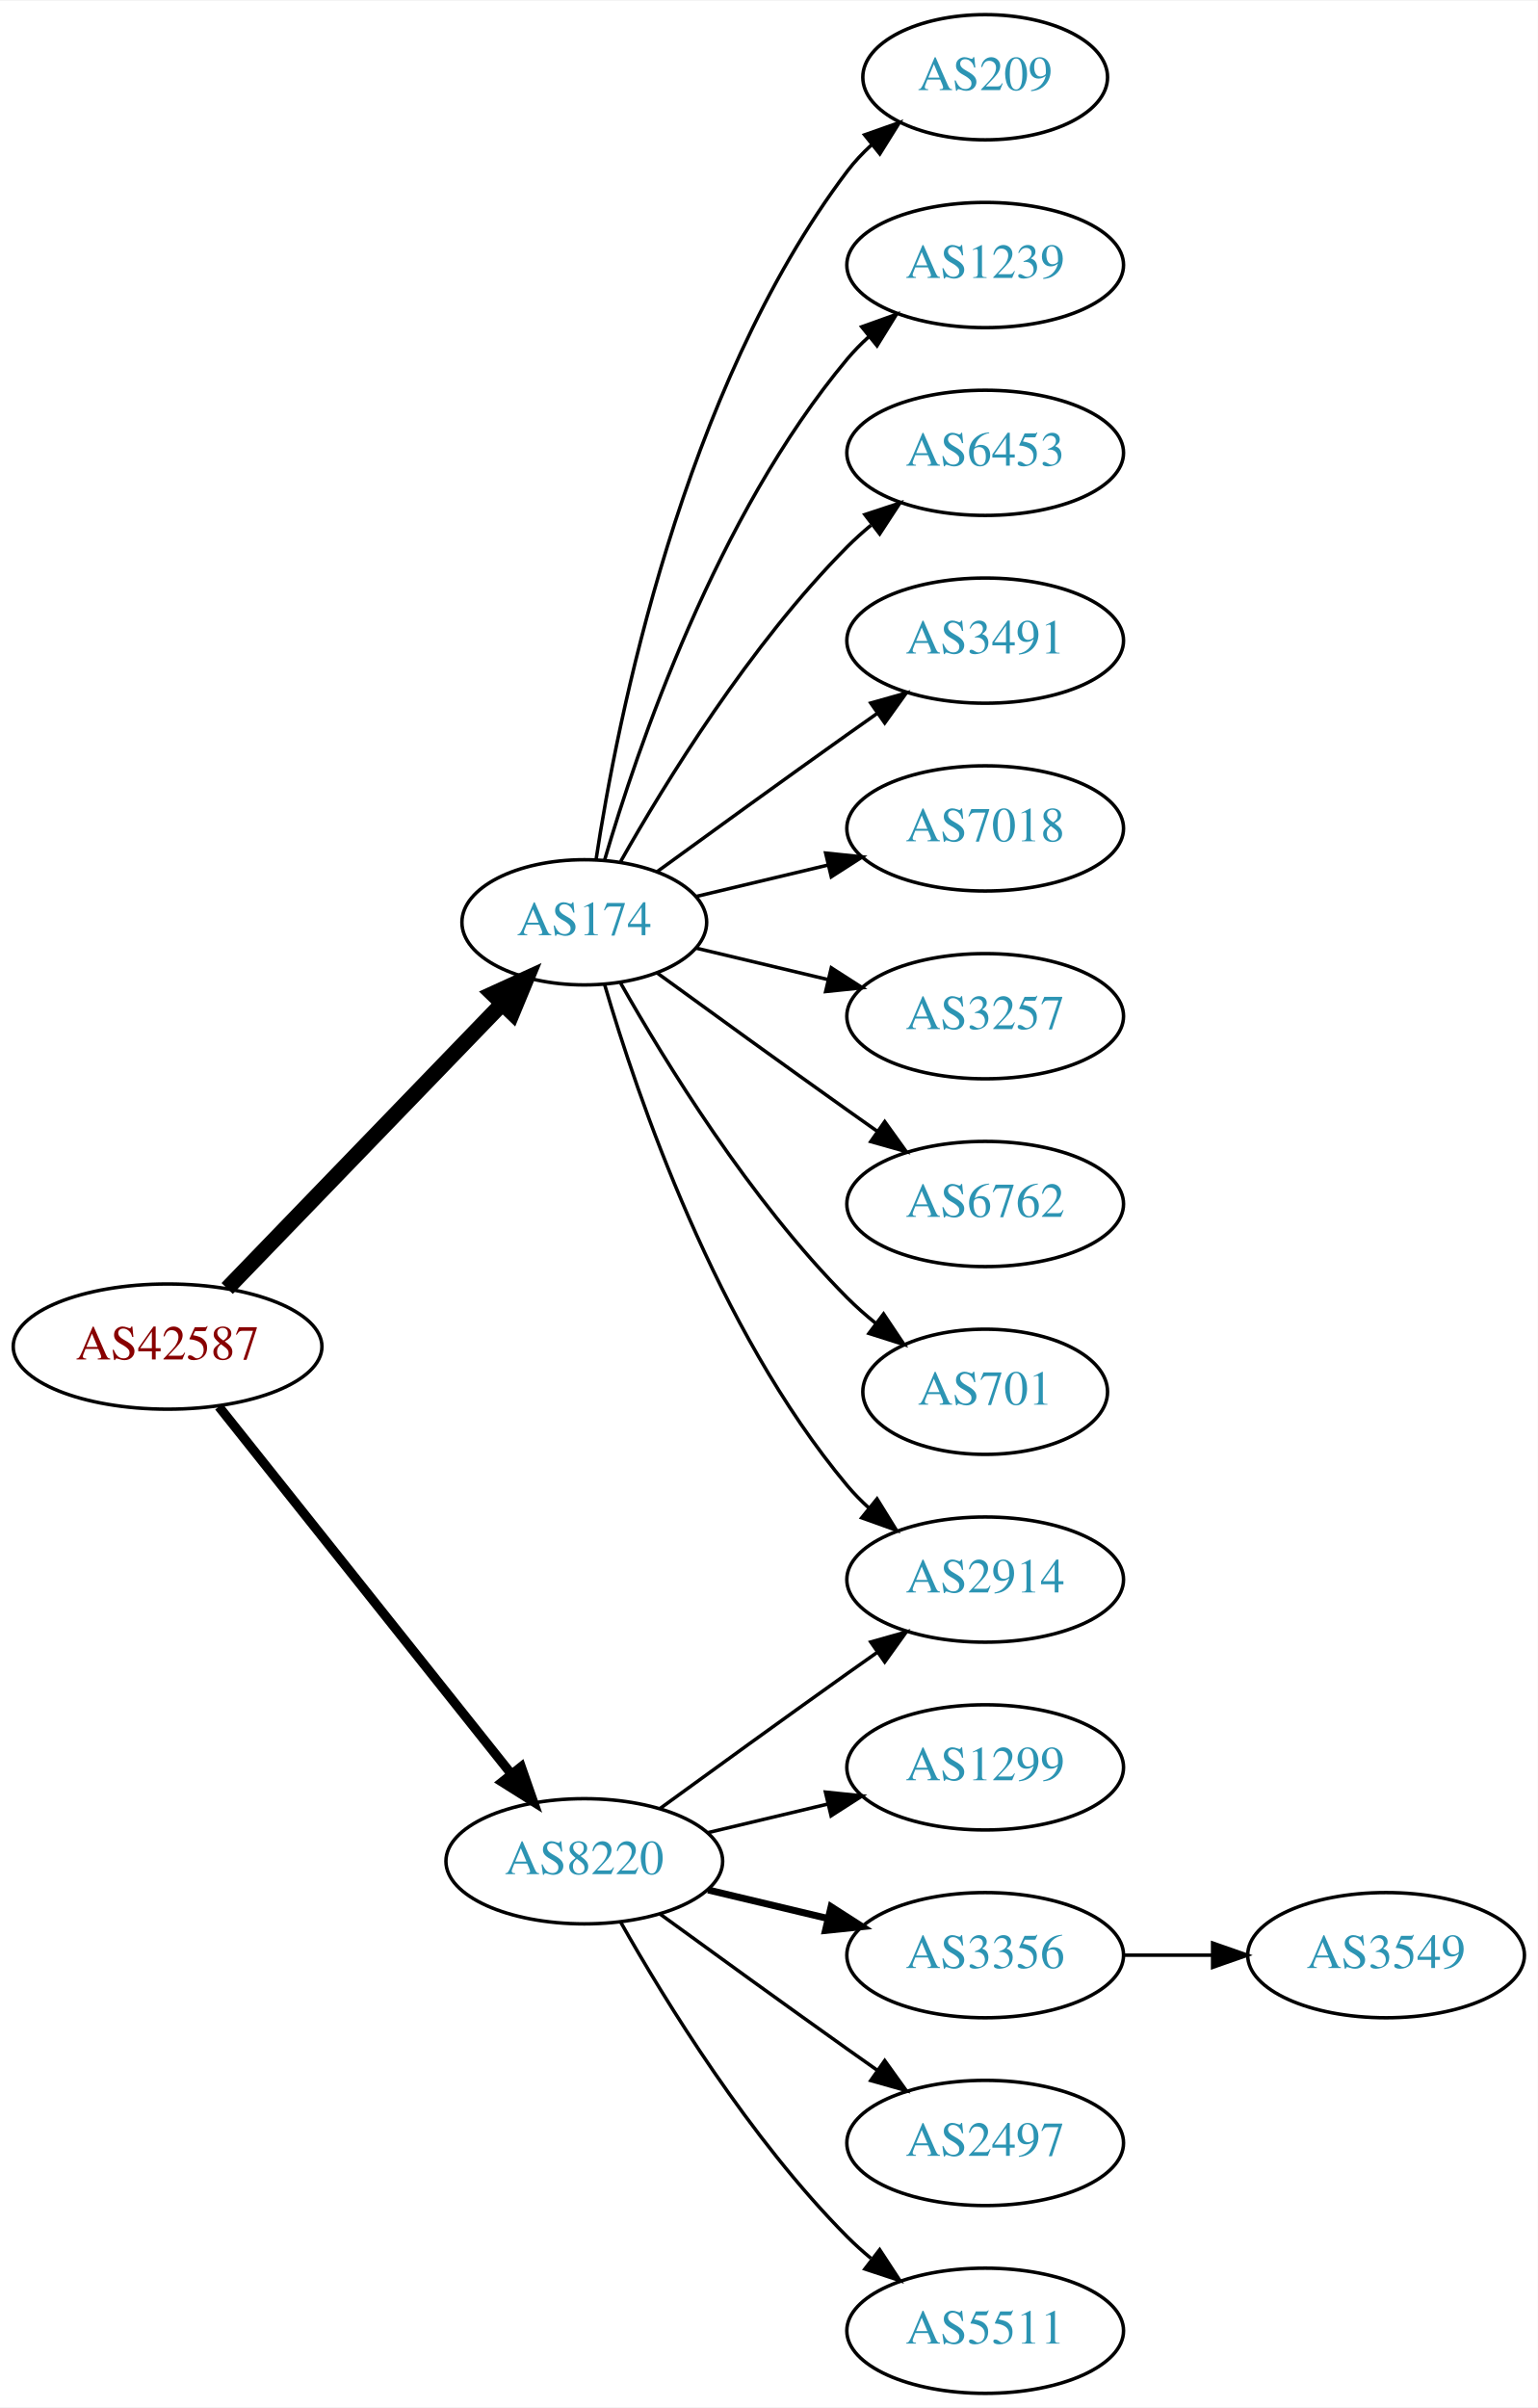
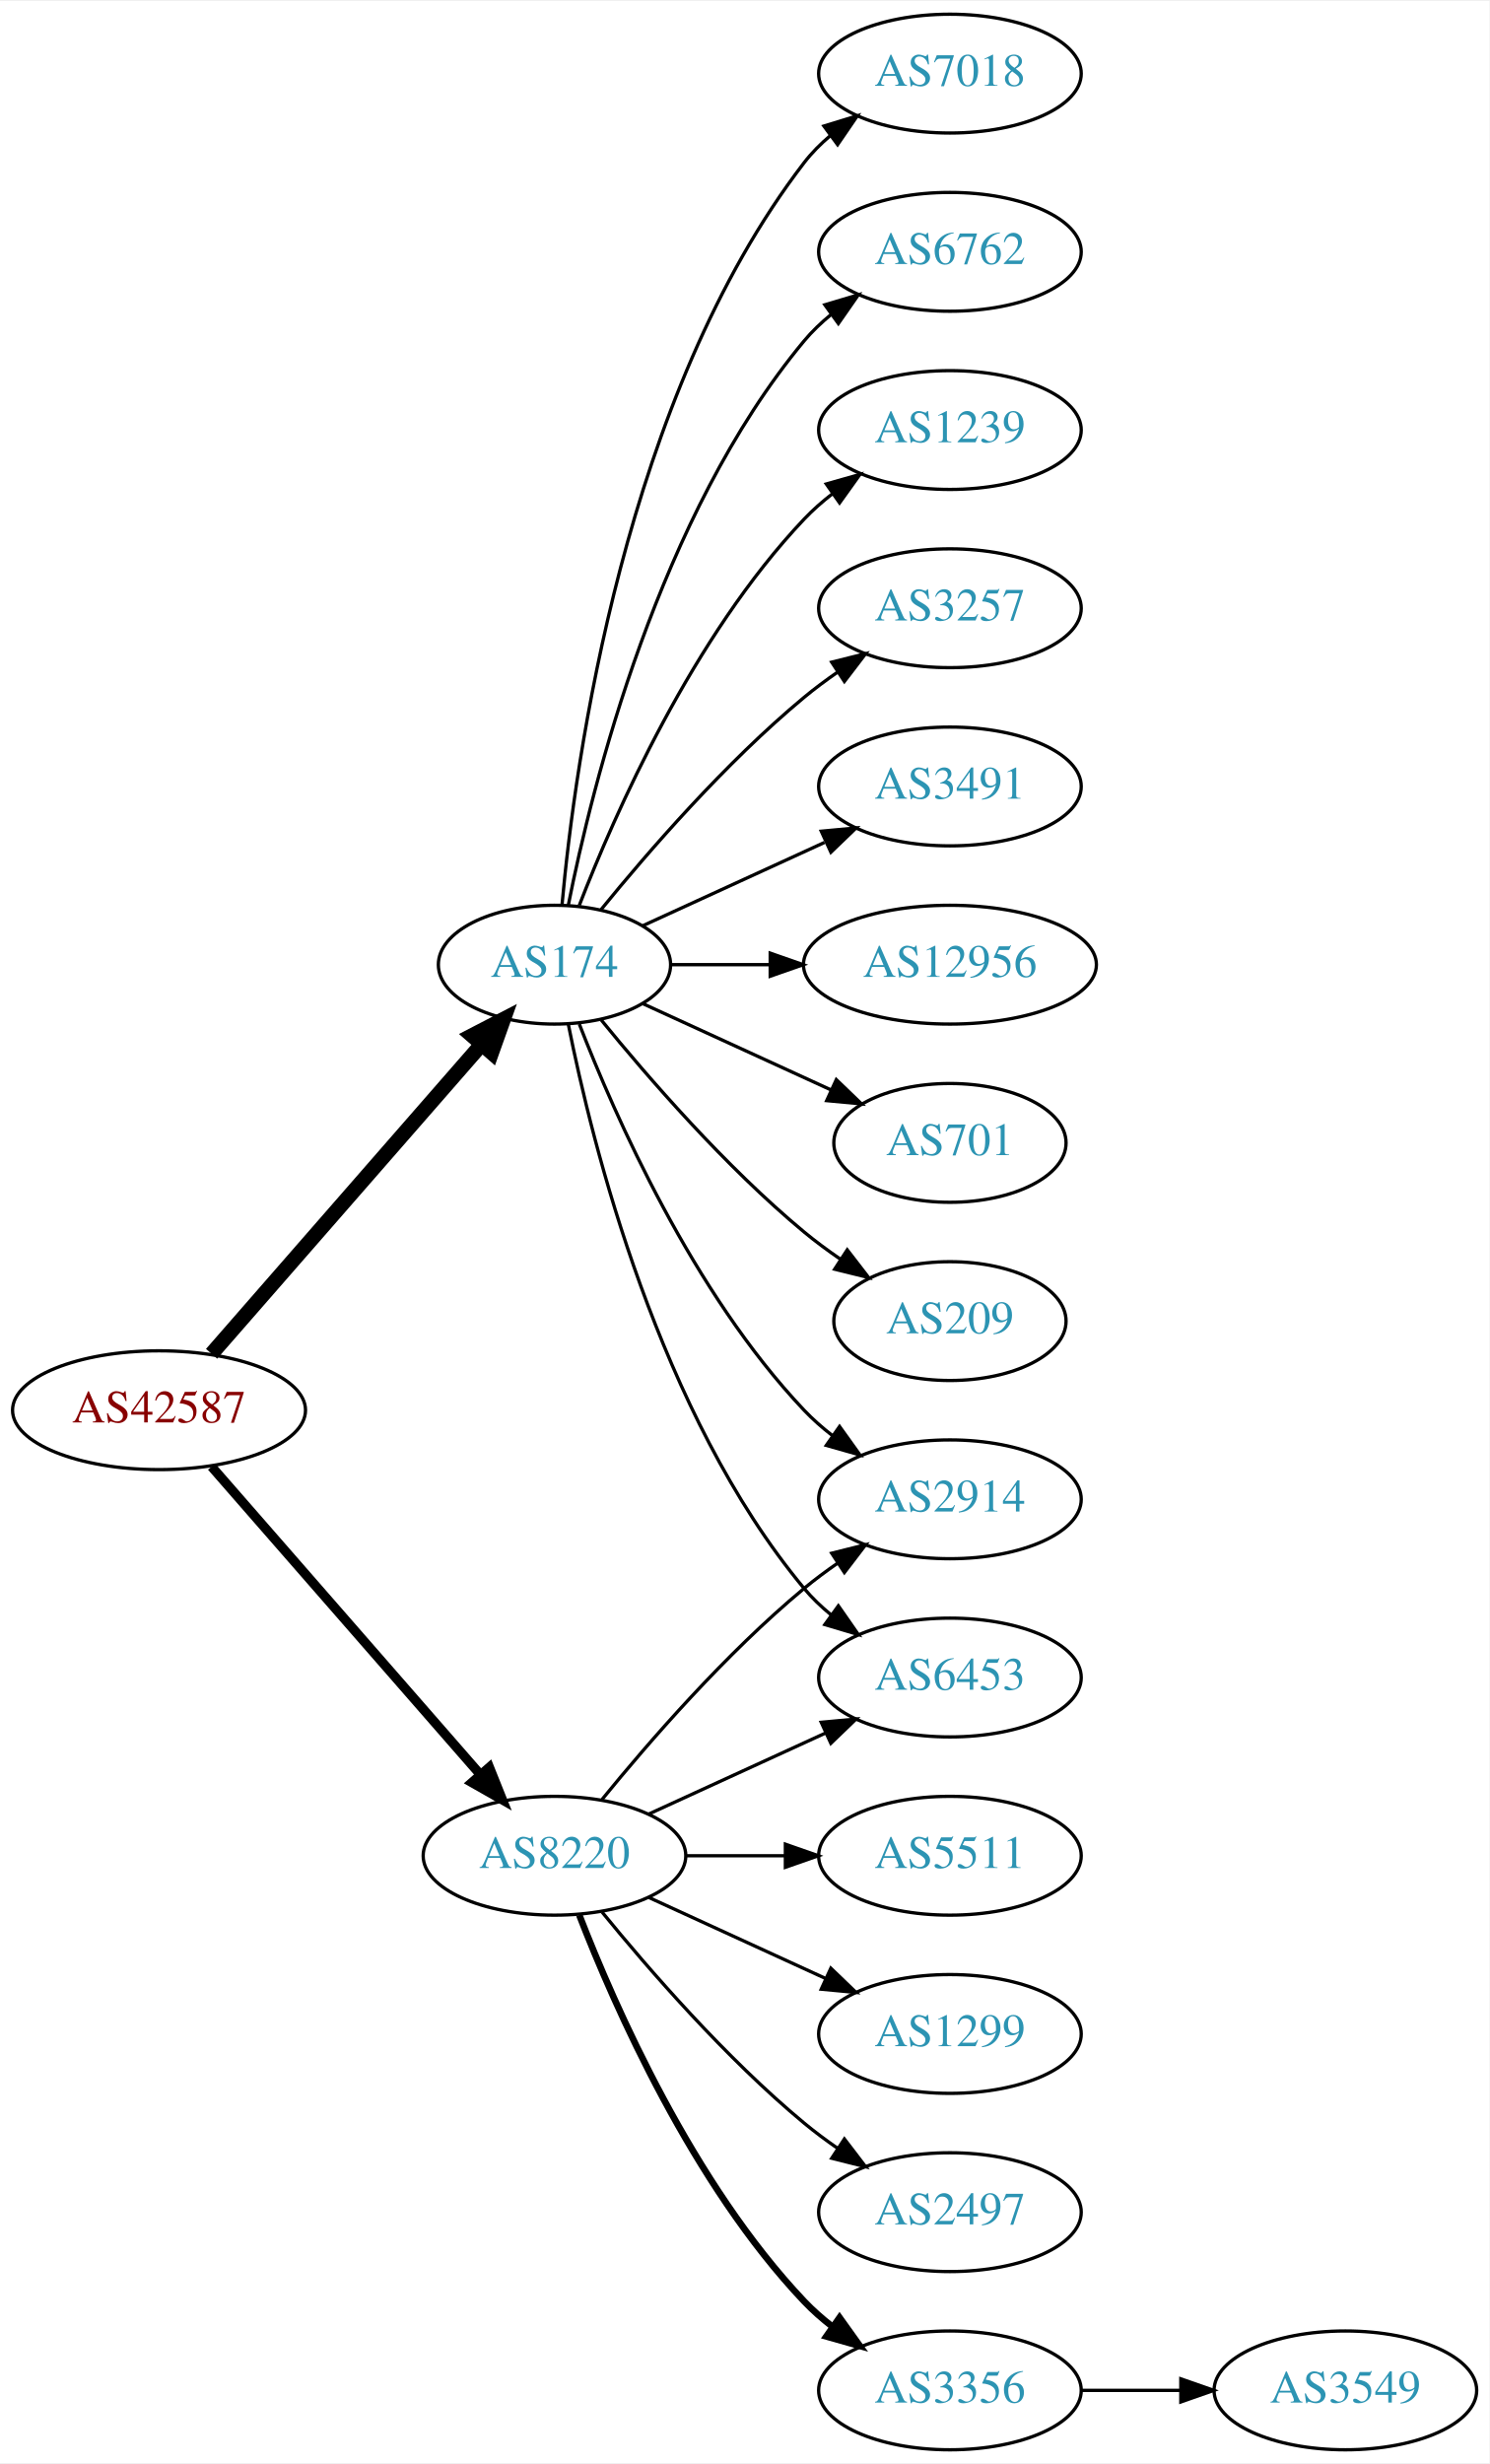
- <svg xmlns="http://www.w3.org/2000/svg" xmlns:xlink="http://www.w3.org/1999/xlink" width="442pt" height="692pt" viewBox="0.00 0.00 442.27 692.00">
-   <g id="graph0" class="graph" transform="scale(1 1) rotate(0) translate(4 688)">
-     <polygon fill="white" stroke="none" points="-4,4 -4,-688 438.271,-688 438.271,4 -4,4" />
+ <svg xmlns="http://www.w3.org/2000/svg" xmlns:xlink="http://www.w3.org/1999/xlink" width="451pt" height="746pt" viewBox="0.00 0.00 451.37 746.00">
+   <g id="graph0" class="graph" transform="scale(1 1) rotate(0) translate(4 742)">
+     <polygon fill="white" stroke="none" points="-4,4 -4,-742 447.37,-742 447.37,4 -4,4" />
    <g id="node1" class="node">
      <g id="a_node1">
        <a xlink:href="/asn/42587" xlink:title="AS42587 ~ Magna Automotive Holding AG [AT]">
-           <ellipse fill="#ffffff" stroke="black" cx="44.196" cy="-301" rx="44.393" ry="18" />
-           <text text-anchor="middle" x="44.196" y="-297.3" font-family="Times,serif" font-size="14.00" fill="#880000">AS42587</text>
+           <ellipse fill="#ffffff" stroke="black" cx="44.196" cy="-315" rx="44.393" ry="18" />
+           <text text-anchor="middle" x="44.196" y="-311.3" font-family="Times,serif" font-size="14.00" fill="#880000">AS42587</text>
        </a>
      </g>
    </g>
    <g id="node2" class="node">
      <g id="a_node2">
        <a xlink:href="/asn/174" xlink:title="AS174 ~ Cogent Communications [US]">
-           <ellipse fill="#ffffff" stroke="black" cx="164.039" cy="-423" rx="35.194" ry="18" />
-           <text text-anchor="middle" x="164.039" y="-419.3" font-family="Times,serif" font-size="14.00" fill="#2c94b3">AS174</text>
+           <ellipse fill="#ffffff" stroke="black" cx="164.039" cy="-450" rx="35.194" ry="18" />
+           <text text-anchor="middle" x="164.039" y="-446.3" font-family="Times,serif" font-size="14.00" fill="#2c94b3">AS174</text>
        </a>
      </g>
    </g>
    <g id="edge1" class="edge">
-       <path fill="none" stroke="black" stroke-width="4.5" d="M61.334,-317.708C81.811,-338.907 117.245,-375.59 140.413,-399.576" />
-       <polygon fill="black" stroke="black" stroke-width="4.5" points="137.69,-402.425 147.47,-406.882 143.354,-396.954 137.69,-402.425" />
+       <path fill="none" stroke="black" stroke-width="4.5" d="M60.121,-332.098C80.776,-355.76 118.189,-398.62 141.765,-425.629" />
+       <polygon fill="black" stroke="black" stroke-width="4.5" points="139.061,-428.519 148.604,-433.463 144.994,-423.34 139.061,-428.519" />
    </g>
    <g id="node3" class="node">
      <g id="a_node3">
        <a xlink:href="/asn/8220" xlink:title="AS8220 ~ COLT [GB]">
-           <ellipse fill="#ffffff" stroke="black" cx="164.039" cy="-153" rx="39.794" ry="18" />
-           <text text-anchor="middle" x="164.039" y="-149.3" font-family="Times,serif" font-size="14.00" fill="#2c94b3">AS8220</text>
+           <ellipse fill="#ffffff" stroke="black" cx="164.039" cy="-180" rx="39.794" ry="18" />
+           <text text-anchor="middle" x="164.039" y="-176.3" font-family="Times,serif" font-size="14.00" fill="#2c94b3">AS8220</text>
        </a>
      </g>
    </g>
    <g id="edge2" class="edge">
-       <path fill="none" stroke="black" stroke-width="2.7" d="M58.945,-283.733C79.7,-257.666 119.146,-208.126 143.07,-178.079" />
-       <polygon fill="black" stroke="black" stroke-width="2.7" points="145.887,-180.16 149.378,-170.157 140.41,-175.8 145.887,-180.16" />
+       <path fill="none" stroke="black" stroke-width="2.864" d="M60.121,-297.902C80.663,-274.369 117.782,-231.845 141.379,-204.813" />
+       <polygon fill="black" stroke="black" stroke-width="2.864" points="144.296,-206.794 148.235,-196.959 139.022,-202.191 144.296,-206.794" />
    </g>
    <g id="node4" class="node">
      <g id="a_node4">
-         <a xlink:href="/asn/2914" xlink:title="AS2914 ~ NTT America, Inc. [US]">
-           <ellipse fill="#ffffff" stroke="black" cx="279.332" cy="-234" rx="39.794" ry="18" />
-           <text text-anchor="middle" x="279.332" y="-230.3" font-family="Times,serif" font-size="14.00" fill="#2c94b3">AS2914</text>
+         <a xlink:href="/asn/1239" xlink:title="AS1239 ~ Sprint [US]">
+           <ellipse fill="#ffffff" stroke="black" cx="283.881" cy="-612" rx="39.794" ry="18" />
+           <text text-anchor="middle" x="283.881" y="-608.3" font-family="Times,serif" font-size="14.00" fill="#2c94b3">AS1239</text>
        </a>
      </g>
    </g>
    <g id="edge3" class="edge">
-       <path fill="none" stroke="black" d="M169.913,-404.998C179.227,-373.156 202.043,-306.019 239.685,-261 241.555,-258.763 243.654,-256.626 245.88,-254.604" />
-       <polygon fill="black" stroke="black" points="248.227,-257.207 253.799,-248.196 243.823,-251.766 248.227,-257.207" />
+       <path fill="none" stroke="black" d="M171.562,-467.994C182.312,-495.728 205.969,-549.429 239.685,-585 242.271,-587.728 245.188,-590.294 248.257,-592.677" />
+       <polygon fill="black" stroke="black" points="246.411,-595.658 256.605,-598.543 250.435,-589.93 246.411,-595.658" />
    </g>
    <g id="node5" class="node">
      <g id="a_node5">
-         <a xlink:href="/asn/209" xlink:title="AS209 ~ CenturyLink Communications, LLC [US]">
-           <ellipse fill="#ffffff" stroke="black" cx="279.332" cy="-666" rx="35.194" ry="18" />
-           <text text-anchor="middle" x="279.332" y="-662.3" font-family="Times,serif" font-size="14.00" fill="#2c94b3">AS209</text>
+         <a xlink:href="/asn/3257" xlink:title="AS3257 ~ GTT [DE]">
+           <ellipse fill="#ffffff" stroke="black" cx="283.881" cy="-558" rx="39.794" ry="18" />
+           <text text-anchor="middle" x="283.881" y="-554.3" font-family="Times,serif" font-size="14.00" fill="#2c94b3">AS3257</text>
        </a>
      </g>
    </g>
    <g id="edge4" class="edge">
-       <path fill="none" stroke="black" d="M167.415,-440.986C173.389,-480.422 192.1,-575.995 239.685,-639 241.708,-641.678 244.073,-644.19 246.621,-646.522" />
-       <polygon fill="black" stroke="black" points="244.655,-649.432 254.646,-652.958 249.035,-643.972 244.655,-649.432" />
+       <path fill="none" stroke="black" d="M178.196,-466.743C192.281,-484.039 215.84,-511.223 239.685,-531 242.901,-533.668 246.402,-536.27 249.972,-538.741" />
+       <polygon fill="black" stroke="black" points="248.05,-541.666 258.329,-544.236 251.896,-535.817 248.05,-541.666" />
    </g>
    <g id="node6" class="node">
      <g id="a_node6">
-         <a xlink:href="/asn/1239" xlink:title="AS1239 ~ Sprint [US]">
-           <ellipse fill="#ffffff" stroke="black" cx="279.332" cy="-612" rx="39.794" ry="18" />
-           <text text-anchor="middle" x="279.332" y="-608.3" font-family="Times,serif" font-size="14.00" fill="#2c94b3">AS1239</text>
+         <a xlink:href="/asn/3491" xlink:title="AS3491 ~ PCCW Global, Inc. [US]">
+           <ellipse fill="#ffffff" stroke="black" cx="283.881" cy="-504" rx="39.794" ry="18" />
+           <text text-anchor="middle" x="283.881" y="-500.3" font-family="Times,serif" font-size="14.00" fill="#2c94b3">AS3491</text>
        </a>
      </g>
    </g>
    <g id="edge5" class="edge">
-       <path fill="none" stroke="black" d="M169.913,-441.002C179.227,-472.844 202.043,-539.981 239.685,-585 241.555,-587.237 243.654,-589.374 245.88,-591.396" />
-       <polygon fill="black" stroke="black" points="243.823,-594.234 253.799,-597.804 248.227,-588.793 243.823,-594.234" />
+       <path fill="none" stroke="black" d="M190.9,-461.851C207.02,-469.238 228.023,-478.862 245.888,-487.048" />
+       <polygon fill="black" stroke="black" points="244.89,-490.441 255.439,-491.425 247.806,-484.077 244.89,-490.441" />
    </g>
    <g id="node7" class="node">
      <g id="a_node7">
-         <a xlink:href="/asn/6453" xlink:title="AS6453 ~ TATA COMMUNICATIONS (AMERICA) INC [US]">
-           <ellipse fill="#ffffff" stroke="black" cx="279.332" cy="-558" rx="39.794" ry="18" />
-           <text text-anchor="middle" x="279.332" y="-554.3" font-family="Times,serif" font-size="14.00" fill="#2c94b3">AS6453</text>
+         <a xlink:href="/asn/12956" xlink:title="AS12956 ~ TELXIUS [ES]">
+           <ellipse fill="#ffffff" stroke="black" cx="283.881" cy="-450" rx="44.393" ry="18" />
+           <text text-anchor="middle" x="283.881" y="-446.3" font-family="Times,serif" font-size="14.00" fill="#2c94b3">AS12956</text>
        </a>
      </g>
    </g>
    <g id="edge6" class="edge">
-       <path fill="none" stroke="black" d="M174.498,-440.49C187.28,-463.096 211.712,-502.886 239.685,-531 241.796,-533.121 244.092,-535.188 246.477,-537.171" />
-       <polygon fill="black" stroke="black" points="244.73,-540.242 254.793,-543.556 248.993,-534.69 244.73,-540.242" />
+       <path fill="none" stroke="black" d="M199.44,-450C208.815,-450 219.198,-450 229.365,-450" />
+       <polygon fill="black" stroke="black" points="229.414,-453.5 239.414,-450 229.414,-446.5 229.414,-453.5" />
    </g>
    <g id="node8" class="node">
      <g id="a_node8">
-         <a xlink:href="/asn/3491" xlink:title="AS3491 ~ PCCW Global, Inc. [US]">
-           <ellipse fill="#ffffff" stroke="black" cx="279.332" cy="-504" rx="39.794" ry="18" />
-           <text text-anchor="middle" x="279.332" y="-500.3" font-family="Times,serif" font-size="14.00" fill="#2c94b3">AS3491</text>
+         <a xlink:href="/asn/2914" xlink:title="AS2914 ~ NTT America, Inc. [US]">
+           <ellipse fill="#ffffff" stroke="black" cx="283.881" cy="-288" rx="39.794" ry="18" />
+           <text text-anchor="middle" x="283.881" y="-284.3" font-family="Times,serif" font-size="14.00" fill="#2c94b3">AS2914</text>
        </a>
      </g>
    </g>
    <g id="edge7" class="edge">
-       <path fill="none" stroke="black" d="M184.935,-437.529C199.936,-448.45 221.043,-463.747 239.685,-477 242.506,-479.005 245.449,-481.085 248.397,-483.159" />
-       <polygon fill="black" stroke="black" points="246.424,-486.05 256.621,-488.926 250.443,-480.319 246.424,-486.05" />
+       <path fill="none" stroke="black" d="M171.562,-432.006C182.312,-404.272 205.969,-350.571 239.685,-315 242.271,-312.272 245.188,-309.706 248.257,-307.323" />
+       <polygon fill="black" stroke="black" points="250.435,-310.07 256.605,-301.457 246.411,-304.342 250.435,-310.07" />
    </g>
    <g id="node9" class="node">
      <g id="a_node9">
-         <a xlink:href="/asn/7018" xlink:title="AS7018 ~ AT&amp;T Services, Inc. [US]">
-           <ellipse fill="#ffffff" stroke="black" cx="279.332" cy="-450" rx="39.794" ry="18" />
-           <text text-anchor="middle" x="279.332" y="-446.3" font-family="Times,serif" font-size="14.00" fill="#2c94b3">AS7018</text>
+         <a xlink:href="/asn/701" xlink:title="AS701 ~ UUNET [US]">
+           <ellipse fill="#ffffff" stroke="black" cx="283.881" cy="-396" rx="35.194" ry="18" />
+           <text text-anchor="middle" x="283.881" y="-392.3" font-family="Times,serif" font-size="14.00" fill="#2c94b3">AS701</text>
        </a>
      </g>
    </g>
    <g id="edge8" class="edge">
-       <path fill="none" stroke="black" d="M196.296,-430.449C207.976,-433.233 221.472,-436.449 234.101,-439.459" />
-       <polygon fill="black" stroke="black" points="233.454,-442.903 243.993,-441.816 235.077,-436.093 233.454,-442.903" />
+       <path fill="none" stroke="black" d="M190.9,-438.149C207.631,-430.482 229.621,-420.406 247.905,-412.028" />
+       <polygon fill="black" stroke="black" points="249.448,-415.171 257.08,-407.823 246.531,-408.807 249.448,-415.171" />
    </g>
    <g id="node10" class="node">
      <g id="a_node10">
-         <a xlink:href="/asn/3257" xlink:title="AS3257 ~ GTT [DE]">
-           <ellipse fill="#ffffff" stroke="black" cx="279.332" cy="-396" rx="39.794" ry="18" />
-           <text text-anchor="middle" x="279.332" y="-392.3" font-family="Times,serif" font-size="14.00" fill="#2c94b3">AS3257</text>
+         <a xlink:href="/asn/209" xlink:title="AS209 ~ CenturyLink Communications, LLC [US]">
+           <ellipse fill="#ffffff" stroke="black" cx="283.881" cy="-342" rx="35.194" ry="18" />
+           <text text-anchor="middle" x="283.881" y="-338.3" font-family="Times,serif" font-size="14.00" fill="#2c94b3">AS209</text>
        </a>
      </g>
    </g>
    <g id="edge9" class="edge">
-       <path fill="none" stroke="black" d="M196.296,-415.551C207.976,-412.767 221.472,-409.551 234.101,-406.541" />
-       <polygon fill="black" stroke="black" points="235.077,-409.907 243.993,-404.184 233.454,-403.097 235.077,-409.907" />
+       <path fill="none" stroke="black" d="M178.196,-433.257C192.281,-415.961 215.84,-388.777 239.685,-369 243.148,-366.128 246.941,-363.331 250.795,-360.692" />
+       <polygon fill="black" stroke="black" points="252.757,-363.592 259.228,-355.203 248.938,-357.725 252.757,-363.592" />
    </g>
    <g id="node11" class="node">
      <g id="a_node11">
-         <a xlink:href="/asn/6762" xlink:title="AS6762 ~ TELECOM ITALIA SPARKLE S.p.A. [IT]">
-           <ellipse fill="#ffffff" stroke="black" cx="279.332" cy="-342" rx="39.794" ry="18" />
-           <text text-anchor="middle" x="279.332" y="-338.3" font-family="Times,serif" font-size="14.00" fill="#2c94b3">AS6762</text>
+         <a xlink:href="/asn/7018" xlink:title="AS7018 ~ AT&amp;T Services, Inc. [US]">
+           <ellipse fill="#ffffff" stroke="black" cx="283.881" cy="-720" rx="39.794" ry="18" />
+           <text text-anchor="middle" x="283.881" y="-716.3" font-family="Times,serif" font-size="14.00" fill="#2c94b3">AS7018</text>
        </a>
      </g>
    </g>
    <g id="edge10" class="edge">
-       <path fill="none" stroke="black" d="M184.935,-408.471C199.936,-397.55 221.043,-382.253 239.685,-369 242.506,-366.995 245.449,-364.915 248.397,-362.841" />
-       <polygon fill="black" stroke="black" points="250.443,-365.681 256.621,-357.074 246.424,-359.95 250.443,-365.681" />
+       <path fill="none" stroke="black" d="M166.323,-468.117C170.221,-511.332 185.238,-622.131 239.685,-693 241.975,-695.981 244.695,-698.716 247.639,-701.205" />
+       <polygon fill="black" stroke="black" points="245.686,-704.113 255.816,-707.218 249.833,-698.473 245.686,-704.113" />
    </g>
    <g id="node12" class="node">
      <g id="a_node12">
-         <a xlink:href="/asn/701" xlink:title="AS701 ~ UUNET [US]">
-           <ellipse fill="#ffffff" stroke="black" cx="279.332" cy="-288" rx="35.194" ry="18" />
-           <text text-anchor="middle" x="279.332" y="-284.3" font-family="Times,serif" font-size="14.00" fill="#2c94b3">AS701</text>
+         <a xlink:href="/asn/6762" xlink:title="AS6762 ~ TELECOM ITALIA SPARKLE S.p.A. [IT]">
+           <ellipse fill="#ffffff" stroke="black" cx="283.881" cy="-666" rx="39.794" ry="18" />
+           <text text-anchor="middle" x="283.881" y="-662.3" font-family="Times,serif" font-size="14.00" fill="#2c94b3">AS6762</text>
        </a>
      </g>
    </g>
    <g id="edge11" class="edge">
-       <path fill="none" stroke="black" d="M174.498,-405.51C187.28,-382.904 211.712,-343.114 239.685,-315 242.185,-312.487 244.946,-310.051 247.807,-307.739" />
-       <polygon fill="black" stroke="black" points="250.108,-310.389 256.004,-301.587 245.905,-304.79 250.108,-310.389" />
-     </g>
-     <g id="edge12" class="edge">
-       <path fill="none" stroke="black" d="M185.887,-168.222C200.821,-179.091 221.435,-194.025 239.685,-207 242.506,-209.005 245.449,-211.085 248.397,-213.159" />
-       <polygon fill="black" stroke="black" points="246.424,-216.05 256.621,-218.926 250.443,-210.319 246.424,-216.05" />
+       <path fill="none" stroke="black" d="M168.237,-468.073C175.401,-504.141 195.675,-586.125 239.685,-639 242.09,-641.889 244.886,-644.563 247.879,-647.013" />
+       <polygon fill="black" stroke="black" points="245.967,-649.95 256.122,-652.973 250.069,-644.277 245.967,-649.95" />
    </g>
    <g id="node13" class="node">
      <g id="a_node13">
-         <a xlink:href="/asn/1299" xlink:title="AS1299 ~ Telia Carrier [EU]">
-           <ellipse fill="#ffffff" stroke="black" cx="279.332" cy="-180" rx="39.794" ry="18" />
-           <text text-anchor="middle" x="279.332" y="-176.3" font-family="Times,serif" font-size="14.00" fill="#2c94b3">AS1299</text>
-         </a>
-       </g>
-     </g>
-     <g id="edge13" class="edge">
-       <path fill="none" stroke="black" d="M199.646,-161.248C210.517,-163.838 222.671,-166.735 234.114,-169.462" />
-       <polygon fill="black" stroke="black" points="233.397,-172.889 243.936,-171.803 235.02,-166.08 233.397,-172.889" />
+         <a xlink:href="/asn/6453" xlink:title="AS6453 ~ TATA COMMUNICATIONS (AMERICA) INC [US]">
+           <ellipse fill="#ffffff" stroke="black" cx="283.881" cy="-234" rx="39.794" ry="18" />
+           <text text-anchor="middle" x="283.881" y="-230.3" font-family="Times,serif" font-size="14.00" fill="#2c94b3">AS6453</text>
+         </a>
+       </g>
+     </g>
+     <g id="edge12" class="edge">
+       <path fill="none" stroke="black" d="M168.237,-431.927C175.401,-395.859 195.675,-313.875 239.685,-261 242.09,-258.111 244.886,-255.437 247.879,-252.987" />
+       <polygon fill="black" stroke="black" points="250.069,-255.723 256.122,-247.027 245.967,-250.05 250.069,-255.723" />
+     </g>
+     <g id="edge18" class="edge">
+       <path fill="none" stroke="black" d="M178.458,-197.065C192.572,-214.375 215.987,-241.345 239.685,-261 242.901,-263.668 246.402,-266.27 249.972,-268.741" />
+       <polygon fill="black" stroke="black" points="248.05,-271.666 258.329,-274.236 251.896,-265.817 248.05,-271.666" />
+     </g>
+     <g id="edge15" class="edge">
+       <path fill="none" stroke="black" d="M192.667,-192.661C208.624,-199.973 228.895,-209.261 246.178,-217.181" />
+       <polygon fill="black" stroke="black" points="244.876,-220.435 255.425,-221.419 247.793,-214.071 244.876,-220.435" />
    </g>
    <g id="node14" class="node">
      <g id="a_node14">
-         <a xlink:href="/asn/3356" xlink:title="AS3356 ~ Level 3 Parent, LLC [US]">
-           <ellipse fill="#ffffff" stroke="black" cx="279.332" cy="-126" rx="39.794" ry="18" />
-           <text text-anchor="middle" x="279.332" y="-122.3" font-family="Times,serif" font-size="14.00" fill="#2c94b3">AS3356</text>
-         </a>
-       </g>
-     </g>
-     <g id="edge14" class="edge">
-       <path fill="none" stroke="black" stroke-width="2" d="M199.646,-144.752C210.517,-142.162 222.671,-139.265 234.114,-136.538" />
-       <polygon fill="black" stroke="black" stroke-width="2" points="235.02,-139.92 243.936,-134.197 233.397,-133.111 235.02,-139.92" />
+         <a xlink:href="/asn/2497" xlink:title="AS2497 ~ Internet Initiative Japan Inc. [JP]">
+           <ellipse fill="#ffffff" stroke="black" cx="283.881" cy="-72" rx="39.794" ry="18" />
+           <text text-anchor="middle" x="283.881" y="-68.3" font-family="Times,serif" font-size="14.00" fill="#2c94b3">AS2497</text>
+         </a>
+       </g>
+     </g>
+     <g id="edge13" class="edge">
+       <path fill="none" stroke="black" d="M178.458,-162.935C192.572,-145.625 215.987,-118.655 239.685,-99 242.901,-96.332 246.402,-93.73 249.972,-91.259" />
+       <polygon fill="black" stroke="black" points="251.896,-94.183 258.329,-85.764 248.05,-88.334 251.896,-94.183" />
    </g>
    <g id="node15" class="node">
      <g id="a_node15">
-         <a xlink:href="/asn/2497" xlink:title="AS2497 ~ Internet Initiative Japan Inc. [JP]">
-           <ellipse fill="#ffffff" stroke="black" cx="279.332" cy="-72" rx="39.794" ry="18" />
-           <text text-anchor="middle" x="279.332" y="-68.3" font-family="Times,serif" font-size="14.00" fill="#2c94b3">AS2497</text>
-         </a>
-       </g>
-     </g>
-     <g id="edge15" class="edge">
-       <path fill="none" stroke="black" d="M185.887,-137.778C200.821,-126.909 221.435,-111.975 239.685,-99 242.506,-96.995 245.449,-94.915 248.397,-92.841" />
-       <polygon fill="black" stroke="black" points="250.443,-95.681 256.621,-87.074 246.424,-89.95 250.443,-95.681" />
+         <a xlink:href="/asn/3356" xlink:title="AS3356 ~ Level 3 Parent, LLC [US]">
+           <ellipse fill="#ffffff" stroke="black" cx="283.881" cy="-18" rx="39.794" ry="18" />
+           <text text-anchor="middle" x="283.881" y="-14.3" font-family="Times,serif" font-size="14.00" fill="#2c94b3">AS3356</text>
+         </a>
+       </g>
+     </g>
+     <g id="edge14" class="edge">
+       <path fill="none" stroke="black" stroke-width="2" d="M171.562,-162.006C182.312,-134.272 205.969,-80.571 239.685,-45 242.271,-42.272 245.188,-39.706 248.257,-37.323" />
+       <polygon fill="black" stroke="black" stroke-width="2" points="250.435,-40.069 256.605,-31.457 246.411,-34.342 250.435,-40.069" />
    </g>
    <g id="node16" class="node">
      <g id="a_node16">
        <a xlink:href="/asn/5511" xlink:title="AS5511 ~ Orange S.A. [FR]">
-           <ellipse fill="#ffffff" stroke="black" cx="279.332" cy="-18" rx="39.794" ry="18" />
-           <text text-anchor="middle" x="279.332" y="-14.3" font-family="Times,serif" font-size="14.00" fill="#2c94b3">AS5511</text>
+           <ellipse fill="#ffffff" stroke="black" cx="283.881" cy="-180" rx="39.794" ry="18" />
+           <text text-anchor="middle" x="283.881" y="-176.3" font-family="Times,serif" font-size="14.00" fill="#2c94b3">AS5511</text>
        </a>
      </g>
    </g>
    <g id="edge16" class="edge">
-       <path fill="none" stroke="black" d="M174.498,-135.51C187.28,-112.904 211.712,-73.114 239.685,-45 241.796,-42.879 244.092,-40.812 246.477,-38.829" />
-       <polygon fill="black" stroke="black" points="248.993,-41.31 254.793,-32.444 244.73,-35.758 248.993,-41.31" />
+       <path fill="none" stroke="black" d="M203.951,-180C213.505,-180 223.854,-180 233.817,-180" />
+       <polygon fill="black" stroke="black" points="234.009,-183.5 244.009,-180 234.009,-176.5 234.009,-183.5" />
    </g>
    <g id="node17" class="node">
      <g id="a_node17">
+         <a xlink:href="/asn/1299" xlink:title="AS1299 ~ Telia Carrier [EU]">
+           <ellipse fill="#ffffff" stroke="black" cx="283.881" cy="-126" rx="39.794" ry="18" />
+           <text text-anchor="middle" x="283.881" y="-122.3" font-family="Times,serif" font-size="14.00" fill="#2c94b3">AS1299</text>
+         </a>
+       </g>
+     </g>
+     <g id="edge17" class="edge">
+       <path fill="none" stroke="black" d="M192.667,-167.339C208.624,-160.027 228.895,-150.739 246.178,-142.819" />
+       <polygon fill="black" stroke="black" points="247.793,-145.929 255.425,-138.581 244.876,-139.565 247.793,-145.929" />
+     </g>
+     <g id="node18" class="node">
+       <g id="a_node18">
        <a xlink:href="/asn/3549" xlink:title="AS3549 ~ Level 3 Parent, LLC [US]">
-           <ellipse fill="#ffffff" stroke="black" cx="394.625" cy="-126" rx="39.794" ry="18" />
-           <text text-anchor="middle" x="394.625" y="-122.3" font-family="Times,serif" font-size="14.00" fill="#2c94b3">AS3549</text>
-         </a>
-       </g>
-     </g>
-     <g id="edge17" class="edge">
-       <path fill="none" stroke="black" d="M319.004,-126C327.207,-126 335.971,-126 344.503,-126" />
-       <polygon fill="black" stroke="black" points="344.742,-129.5 354.742,-126 344.742,-122.5 344.742,-129.5" />
+           <ellipse fill="#ffffff" stroke="black" cx="403.724" cy="-18" rx="39.794" ry="18" />
+           <text text-anchor="middle" x="403.724" y="-14.3" font-family="Times,serif" font-size="14.00" fill="#2c94b3">AS3549</text>
+         </a>
+       </g>
+     </g>
+     <g id="edge19" class="edge">
+       <path fill="none" stroke="black" d="M323.794,-18C333.347,-18 343.697,-18 353.659,-18" />
+       <polygon fill="black" stroke="black" points="353.852,-21.5 363.852,-18 353.852,-14.5 353.852,-21.5" />
    </g>
  </g>
</svg>
